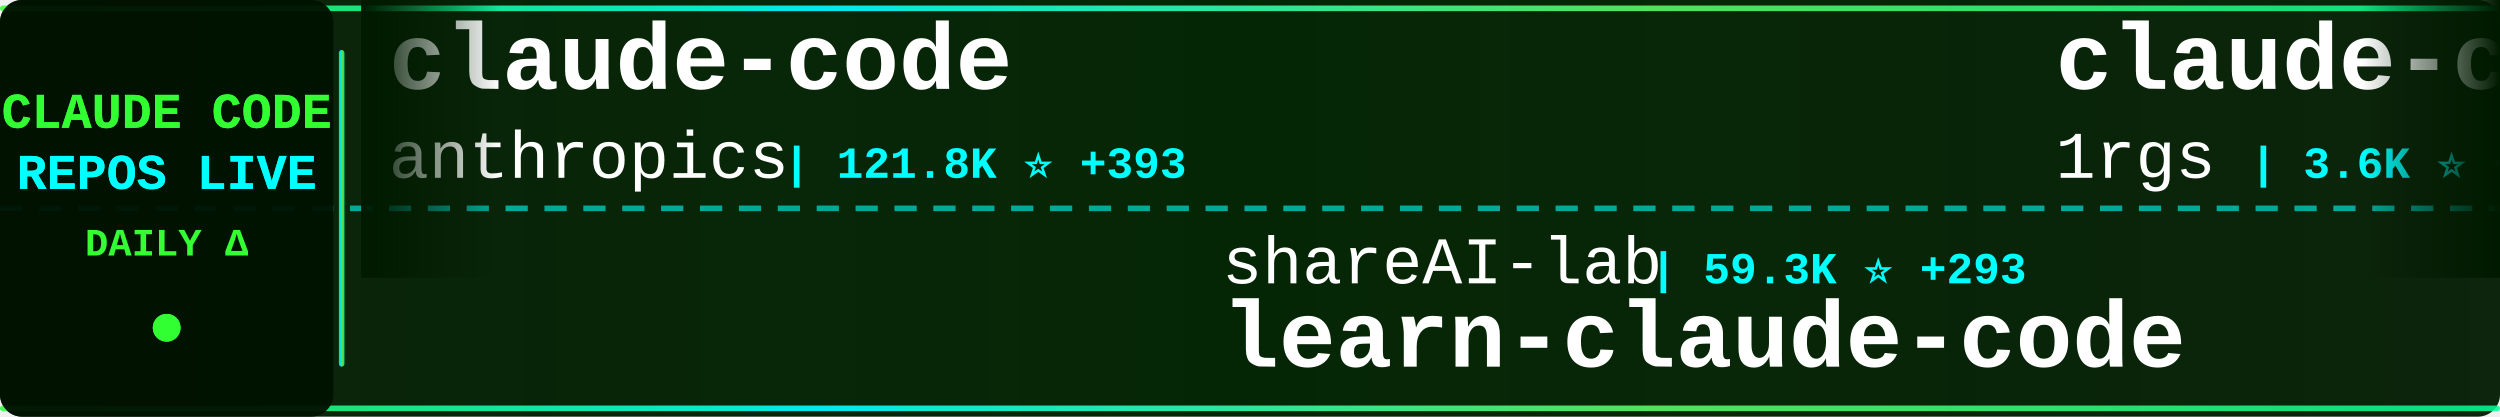
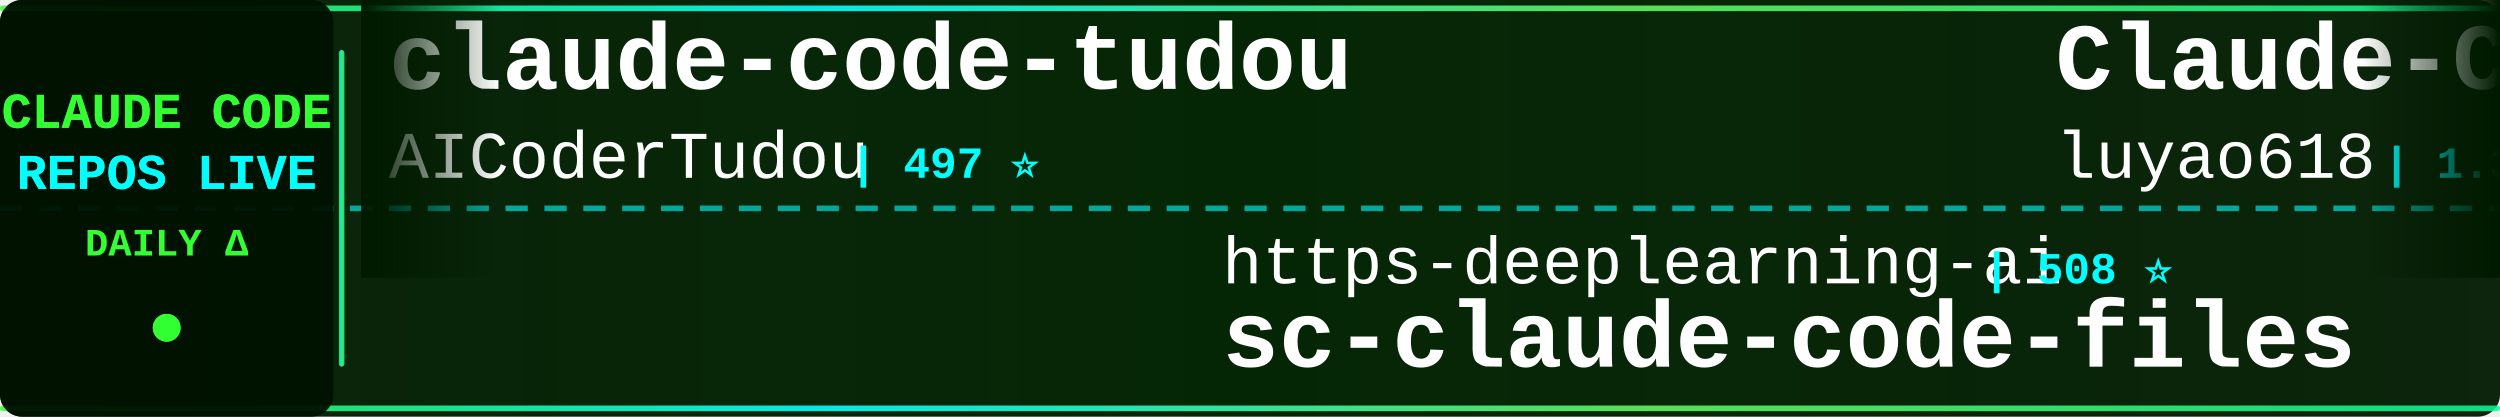
<svg xmlns="http://www.w3.org/2000/svg" width="900" height="150">
  <defs>
    <linearGradient id="tickerBg" x1="0%" y1="0%" x2="100%" y2="0%">
      <stop offset="0%" style="stop-color:#001a00;stop-opacity:0.95" />
      <stop offset="50%" style="stop-color:#002200;stop-opacity:0.98" />
      <stop offset="100%" style="stop-color:#001a00;stop-opacity:0.95" />
    </linearGradient>
    <linearGradient id="borderGrad" x1="0%" y1="0%" x2="100%" y2="0%">
      <stop offset="0%" style="stop-color:#33ff33;stop-opacity:0.85">
        <animate attributeName="stop-opacity" values="0.85;1;0.85" dur="2s" repeatCount="indefinite" />
      </stop>
      <stop offset="33%" style="stop-color:#00ffff;stop-opacity:0.9">
        <animate attributeName="stop-opacity" values="0.9;1;0.9" dur="2.2s" repeatCount="indefinite" />
      </stop>
      <stop offset="66%" style="stop-color:#66ff66;stop-opacity:0.85">
        <animate attributeName="stop-opacity" values="0.85;1;0.85" dur="1.8s" repeatCount="indefinite" />
      </stop>
      <stop offset="100%" style="stop-color:#00ff99;stop-opacity:0.85">
        <animate attributeName="stop-opacity" values="0.85;1;0.85" dur="2s" repeatCount="indefinite" />
      </stop>
    </linearGradient>
    <filter id="textGlow">
      <feGaussianBlur stdDeviation="0.1" result="coloredBlur" />
      <feMerge>
        <feMergeNode in="coloredBlur" />
        <feMergeNode in="SourceGraphic" />
      </feMerge>
    </filter>
    <filter id="metricGlow">
      <feGaussianBlur stdDeviation="0.2" result="coloredBlur" />
      <feMerge>
        <feMergeNode in="coloredBlur" />
        <feMergeNode in="SourceGraphic" />
      </feMerge>
    </filter>
    <linearGradient id="leftFade" x1="0%" y1="0%" x2="100%" y2="0%">
      <stop offset="0%" style="stop-color:#001a00;stop-opacity:1" />
      <stop offset="100%" style="stop-color:#001a00;stop-opacity:0" />
    </linearGradient>
    <linearGradient id="rightFade" x1="0%" y1="0%" x2="100%" y2="0%">
      <stop offset="0%" style="stop-color:#001a00;stop-opacity:0" />
      <stop offset="100%" style="stop-color:#001a00;stop-opacity:1" />
    </linearGradient>
  </defs>
  <rect width="900" height="150" fill="url(#tickerBg)" rx="8" />
  <rect x="0" y="2" width="900" height="2" fill="url(#borderGrad)" rx="1" />
  <rect x="0" y="146" width="900" height="2" fill="url(#borderGrad)" rx="1" />
  <line x1="0" y1="75" x2="900" y2="75" stroke="#00ffff" stroke-width="2" stroke-dasharray="8 6" opacity="0.6" />
  <rect x="0" y="0" width="120" height="150" fill="#001100" opacity="0.95" rx="8" />
  <text x="60" y="46" font-family="'Courier New', monospace" font-size="18" font-weight="bold" fill="#33ff33" text-anchor="middle" filter="url(#textGlow)">
    CLAUDE CODE
  </text>
  <text x="60" y="68" font-family="'Courier New', monospace" font-size="18" font-weight="bold" fill="#00ffff" text-anchor="middle" filter="url(#textGlow)">
    REPOS LIVE
  </text>
  <text x="60" y="92" font-family="'Courier New', monospace" font-size="14" font-weight="bold" fill="#33ff33" text-anchor="middle">
    DAILY Δ
  </text>
  <circle cx="60" cy="118" r="5" fill="#33ff33" filter="url(#metricGlow)">
    <animate attributeName="r" values="4;6;4" dur="1.5s" repeatCount="indefinite" />
    <animate attributeName="opacity" values="0.6;1;0.6" dur="1.5s" repeatCount="indefinite" />
  </circle>
  <rect x="122" y="18" width="2" height="114" fill="url(#borderGrad)" rx="1" />
  <clipPath id="tickerClip">
    <rect x="130" y="0" width="770" height="150" />
  </clipPath>
  <g clip-path="url(#tickerClip)">
    <g id="tickerItems">
      <animateTransform attributeName="transform" attributeType="XML" type="translate" from="0 0" to="-3000 0" dur="54s" repeatCount="indefinite" />
      <g transform="translate(0, 0)">
-         <text x="140" y="32" font-family="'Courier New', monospace" font-size="34" font-weight="bold" fill="#ffffff">claude-code</text>
-         <text x="140" y="64" font-family="'Courier New', monospace" font-size="24" font-weight="normal" fill="#ffffff" opacity="1.0">anthropics</text>
-         <text x="282" y="64" font-family="'Courier New', monospace" font-size="16" font-weight="bold" fill="#00ffff"> | 121.8K ⭐ +393</text>
+         <text x="140" y="32" font-family="'Courier New', monospace" font-size="34" font-weight="bold" fill="#ffffff">claude-code-tudou</text>
+         <text x="140" y="64" font-family="'Courier New', monospace" font-size="24" font-weight="normal" fill="#ffffff" opacity="1.0">AICoderTudou</text>
+         <text x="306" y="64" font-family="'Courier New', monospace" font-size="16" font-weight="bold" fill="#00ffff"> | 497 ⭐</text>
      </g>
      <g transform="translate(300, 0)">
-         <text x="140" y="102" font-family="'Courier New', monospace" font-size="24" font-weight="normal" fill="#ffffff" opacity="1.0">shareAI-lab</text>
-         <text x="294" y="102" font-family="'Courier New', monospace" font-size="16" font-weight="bold" fill="#00ffff"> | 59.3K ⭐ +293</text>
-         <text x="140" y="132" font-family="'Courier New', monospace" font-size="34" font-weight="bold" fill="#ffffff">learn-claude-code</text>
+         <text x="140" y="102" font-family="'Courier New', monospace" font-size="24" font-weight="normal" fill="#ffffff" opacity="1.0">https-deeplearning-ai</text>
+         <text x="414" y="102" font-family="'Courier New', monospace" font-size="16" font-weight="bold" fill="#00ffff"> | 508 ⭐</text>
+         <text x="140" y="132" font-family="'Courier New', monospace" font-size="34" font-weight="bold" fill="#ffffff">sc-claude-code-files</text>
      </g>
      <g transform="translate(600, 0)">
-         <text x="140" y="32" font-family="'Courier New', monospace" font-size="34" font-weight="bold" fill="#ffffff">claude-code-proxy</text>
-         <text x="140" y="64" font-family="'Courier New', monospace" font-size="24" font-weight="normal" fill="#ffffff" opacity="1.0">1rgs</text>
-         <text x="210" y="64" font-family="'Courier New', monospace" font-size="16" font-weight="bold" fill="#00ffff"> | 3.6K ⭐ +5</text>
+         <text x="140" y="32" font-family="'Courier New', monospace" font-size="34" font-weight="bold" fill="#ffffff">Claude-Code-Source-Study</text>
+         <text x="140" y="64" font-family="'Courier New', monospace" font-size="24" font-weight="normal" fill="#ffffff" opacity="1.0">luyao618</text>
+         <text x="258" y="64" font-family="'Courier New', monospace" font-size="16" font-weight="bold" fill="#00ffff"> | 1.3K ⭐ +12</text>
      </g>
      <g transform="translate(900, 0)">
-         <text x="140" y="102" font-family="'Courier New', monospace" font-size="24" font-weight="normal" fill="#ffffff" opacity="1.0">Cranot</text>
-         <text x="234" y="102" font-family="'Courier New', monospace" font-size="16" font-weight="bold" fill="#00ffff"> | 2.7K ⭐ +2</text>
+         <text x="140" y="102" font-family="'Courier New', monospace" font-size="24" font-weight="normal" fill="#ffffff" opacity="1.0">Donchitos</text>
+         <text x="270" y="102" font-family="'Courier New', monospace" font-size="16" font-weight="bold" fill="#00ffff"> | 17.9K ⭐ +124</text>
+         <text x="140" y="132" font-family="'Courier New', monospace" font-size="34" font-weight="bold" fill="#ffffff">Claude-Code-Game-Studios</text>
+       </g>
+       <g transform="translate(1200, 0)">
+         <text x="140" y="32" font-family="'Courier New', monospace" font-size="34" font-weight="bold" fill="#ffffff">Open-ClaudeCode</text>
+         <text x="140" y="64" font-family="'Courier New', monospace" font-size="24" font-weight="normal" fill="#ffffff" opacity="1.0">LING71671</text>
+         <text x="270" y="64" font-family="'Courier New', monospace" font-size="16" font-weight="bold" fill="#00ffff"> | 815 ⭐ +2</text>
+       </g>
+       <g transform="translate(1500, 0)">
+         <text x="140" y="102" font-family="'Courier New', monospace" font-size="24" font-weight="normal" fill="#ffffff" opacity="1.0">zebbern</text>
+         <text x="246" y="102" font-family="'Courier New', monospace" font-size="16" font-weight="bold" fill="#00ffff"> | 4.1K ⭐ +6</text>
        <text x="140" y="132" font-family="'Courier New', monospace" font-size="34" font-weight="bold" fill="#ffffff">claude-code-guide</text>
      </g>
-       <g transform="translate(1200, 0)">
-         <text x="140" y="32" font-family="'Courier New', monospace" font-size="34" font-weight="bold" fill="#ffffff">nanoclaw</text>
-         <text x="140" y="64" font-family="'Courier New', monospace" font-size="24" font-weight="normal" fill="#ffffff" opacity="1.0">qwibitai</text>
-         <text x="258" y="64" font-family="'Courier New', monospace" font-size="16" font-weight="bold" fill="#00ffff"> | 28.7K ⭐ +34</text>
-       </g>
-       <g transform="translate(1500, 0)">
-         <text x="140" y="102" font-family="'Courier New', monospace" font-size="24" font-weight="normal" fill="#ffffff" opacity="1.0">Donchitos</text>
-         <text x="270" y="102" font-family="'Courier New', monospace" font-size="16" font-weight="bold" fill="#00ffff"> | 17.8K ⭐ +121</text>
-         <text x="140" y="132" font-family="'Courier New', monospace" font-size="34" font-weight="bold" fill="#ffffff">Claude-Code-Game-Studios</text>
-       </g>
      <g transform="translate(1800, 0)">
-         <text x="140" y="32" font-family="'Courier New', monospace" font-size="34" font-weight="bold" fill="#ffffff">claude_code_src</text>
-         <text x="140" y="64" font-family="'Courier New', monospace" font-size="24" font-weight="normal" fill="#ffffff" opacity="1.0">ponponon</text>
-         <text x="258" y="64" font-family="'Courier New', monospace" font-size="16" font-weight="bold" fill="#00ffff"> | 2.2K ⭐ +3</text>
+         <text x="140" y="32" font-family="'Courier New', monospace" font-size="34" font-weight="bold" fill="#ffffff">Claude-code</text>
+         <text x="140" y="64" font-family="'Courier New', monospace" font-size="24" font-weight="normal" fill="#ffffff" opacity="1.0">fazxes</text>
+         <text x="234" y="64" font-family="'Courier New', monospace" font-size="16" font-weight="bold" fill="#00ffff"> | 213 ⭐</text>
      </g>
      <g transform="translate(2100, 0)">
-         <text x="140" y="102" font-family="'Courier New', monospace" font-size="24" font-weight="normal" fill="#ffffff" opacity="1.0">ykdojo</text>
-         <text x="234" y="102" font-family="'Courier New', monospace" font-size="16" font-weight="bold" fill="#00ffff"> | 8.2K ⭐ +19</text>
-         <text x="140" y="132" font-family="'Courier New', monospace" font-size="34" font-weight="bold" fill="#ffffff">claude-code-tips</text>
+         <text x="140" y="102" font-family="'Courier New', monospace" font-size="24" font-weight="normal" fill="#ffffff" opacity="1.0">frankbria</text>
+         <text x="270" y="102" font-family="'Courier New', monospace" font-size="16" font-weight="bold" fill="#00ffff"> | 9.1K ⭐ +15</text>
+         <text x="140" y="132" font-family="'Courier New', monospace" font-size="34" font-weight="bold" fill="#ffffff">ralph-claude-code</text>
      </g>
      <g transform="translate(2400, 0)">
-         <text x="140" y="32" font-family="'Courier New', monospace" font-size="34" font-weight="bold" fill="#ffffff">claude-code-system-promp...</text>
-         <text x="140" y="64" font-family="'Courier New', monospace" font-size="24" font-weight="normal" fill="#ffffff" opacity="1.0">Piebald-AI</text>
-         <text x="282" y="64" font-family="'Courier New', monospace" font-size="16" font-weight="bold" fill="#00ffff"> | 10.1K ⭐ +34</text>
+         <text x="140" y="32" font-family="'Courier New', monospace" font-size="34" font-weight="bold" fill="#ffffff">claude-code</text>
+         <text x="140" y="64" font-family="'Courier New', monospace" font-size="24" font-weight="normal" fill="#ffffff" opacity="1.0">RishabhK103</text>
+         <text x="294" y="64" font-family="'Courier New', monospace" font-size="16" font-weight="bold" fill="#00ffff"> | 79 ⭐ +2</text>
      </g>
      <g transform="translate(2700, 0)">
-         <text x="140" y="102" font-family="'Courier New', monospace" font-size="24" font-weight="normal" fill="#ffffff" opacity="1.0">Maciek-roboblog</text>
-         <text x="342" y="102" font-family="'Courier New', monospace" font-size="16" font-weight="bold" fill="#00ffff"> | 8.0K ⭐ +8</text>
-         <text x="140" y="132" font-family="'Courier New', monospace" font-size="34" font-weight="bold" fill="#ffffff">Claude-Code-Usage-Monito...</text>
+         <text x="140" y="102" font-family="'Courier New', monospace" font-size="24" font-weight="normal" fill="#ffffff" opacity="1.0">RichardAtCT</text>
+         <text x="294" y="102" font-family="'Courier New', monospace" font-size="16" font-weight="bold" fill="#00ffff"> | 2.6K ⭐ +8</text>
+         <text x="140" y="132" font-family="'Courier New', monospace" font-size="34" font-weight="bold" fill="#ffffff">claude-code-telegram</text>
      </g>
      <g transform="translate(3000, 0)">
-         <text x="140" y="32" font-family="'Courier New', monospace" font-size="34" font-weight="bold" fill="#ffffff">claude-code</text>
-         <text x="140" y="64" font-family="'Courier New', monospace" font-size="24" font-weight="normal" fill="#ffffff" opacity="1.0">anthropics</text>
-         <text x="282" y="64" font-family="'Courier New', monospace" font-size="16" font-weight="bold" fill="#00ffff"> | 121.8K ⭐ +393</text>
+         <text x="140" y="32" font-family="'Courier New', monospace" font-size="34" font-weight="bold" fill="#ffffff">claude-code-tudou</text>
+         <text x="140" y="64" font-family="'Courier New', monospace" font-size="24" font-weight="normal" fill="#ffffff" opacity="1.0">AICoderTudou</text>
+         <text x="306" y="64" font-family="'Courier New', monospace" font-size="16" font-weight="bold" fill="#00ffff"> | 497 ⭐</text>
      </g>
      <g transform="translate(3300, 0)">
-         <text x="140" y="102" font-family="'Courier New', monospace" font-size="24" font-weight="normal" fill="#ffffff" opacity="1.0">shareAI-lab</text>
-         <text x="294" y="102" font-family="'Courier New', monospace" font-size="16" font-weight="bold" fill="#00ffff"> | 59.3K ⭐ +293</text>
-         <text x="140" y="132" font-family="'Courier New', monospace" font-size="34" font-weight="bold" fill="#ffffff">learn-claude-code</text>
+         <text x="140" y="102" font-family="'Courier New', monospace" font-size="24" font-weight="normal" fill="#ffffff" opacity="1.0">https-deeplearning-ai</text>
+         <text x="414" y="102" font-family="'Courier New', monospace" font-size="16" font-weight="bold" fill="#00ffff"> | 508 ⭐</text>
+         <text x="140" y="132" font-family="'Courier New', monospace" font-size="34" font-weight="bold" fill="#ffffff">sc-claude-code-files</text>
      </g>
      <g transform="translate(3600, 0)">
-         <text x="140" y="32" font-family="'Courier New', monospace" font-size="34" font-weight="bold" fill="#ffffff">claude-code-proxy</text>
-         <text x="140" y="64" font-family="'Courier New', monospace" font-size="24" font-weight="normal" fill="#ffffff" opacity="1.0">1rgs</text>
-         <text x="210" y="64" font-family="'Courier New', monospace" font-size="16" font-weight="bold" fill="#00ffff"> | 3.6K ⭐ +5</text>
+         <text x="140" y="32" font-family="'Courier New', monospace" font-size="34" font-weight="bold" fill="#ffffff">Claude-Code-Source-Study</text>
+         <text x="140" y="64" font-family="'Courier New', monospace" font-size="24" font-weight="normal" fill="#ffffff" opacity="1.0">luyao618</text>
+         <text x="258" y="64" font-family="'Courier New', monospace" font-size="16" font-weight="bold" fill="#00ffff"> | 1.3K ⭐ +12</text>
      </g>
      <g transform="translate(3900, 0)">
-         <text x="140" y="102" font-family="'Courier New', monospace" font-size="24" font-weight="normal" fill="#ffffff" opacity="1.0">Cranot</text>
-         <text x="234" y="102" font-family="'Courier New', monospace" font-size="16" font-weight="bold" fill="#00ffff"> | 2.7K ⭐ +2</text>
-         <text x="140" y="132" font-family="'Courier New', monospace" font-size="34" font-weight="bold" fill="#ffffff">claude-code-guide</text>
+         <text x="140" y="102" font-family="'Courier New', monospace" font-size="24" font-weight="normal" fill="#ffffff" opacity="1.0">Donchitos</text>
+         <text x="270" y="102" font-family="'Courier New', monospace" font-size="16" font-weight="bold" fill="#00ffff"> | 17.9K ⭐ +124</text>
+         <text x="140" y="132" font-family="'Courier New', monospace" font-size="34" font-weight="bold" fill="#ffffff">Claude-Code-Game-Studios</text>
      </g>
    </g>
  </g>
  <rect x="130" y="0" width="50" height="100" fill="url(#leftFade)" />
  <rect x="850" y="0" width="50" height="100" fill="url(#rightFade)" />
</svg>
